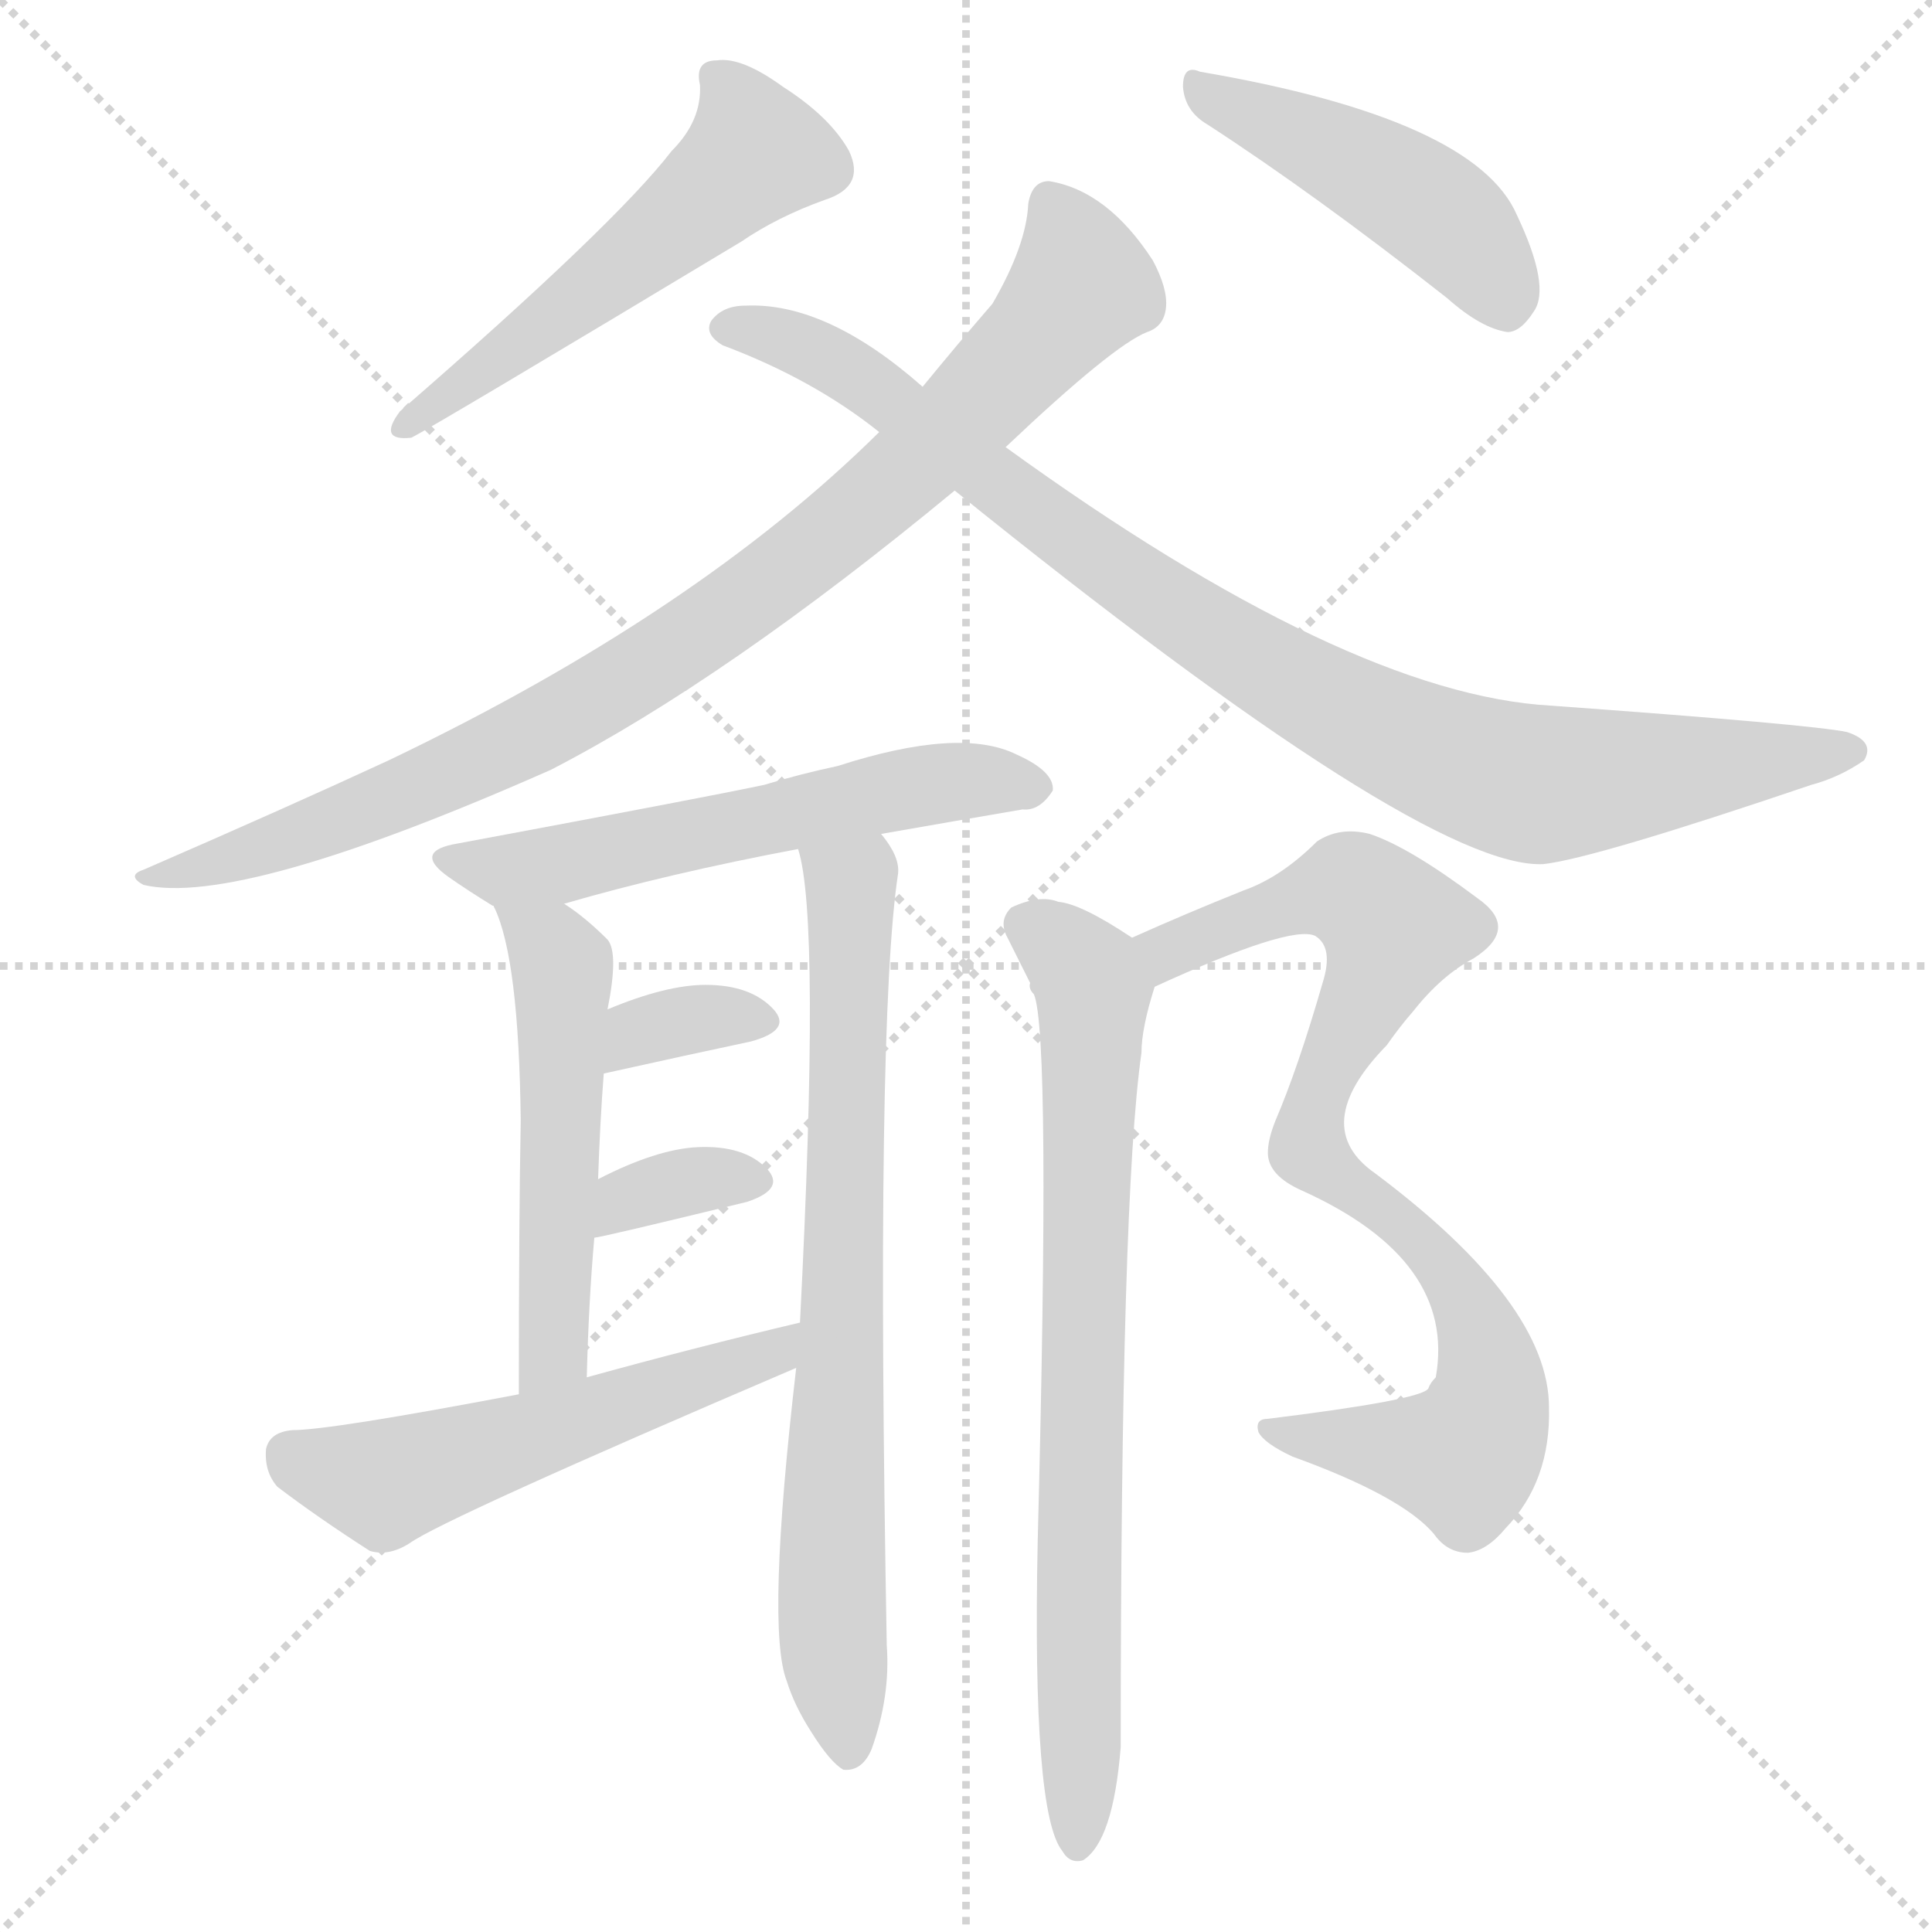
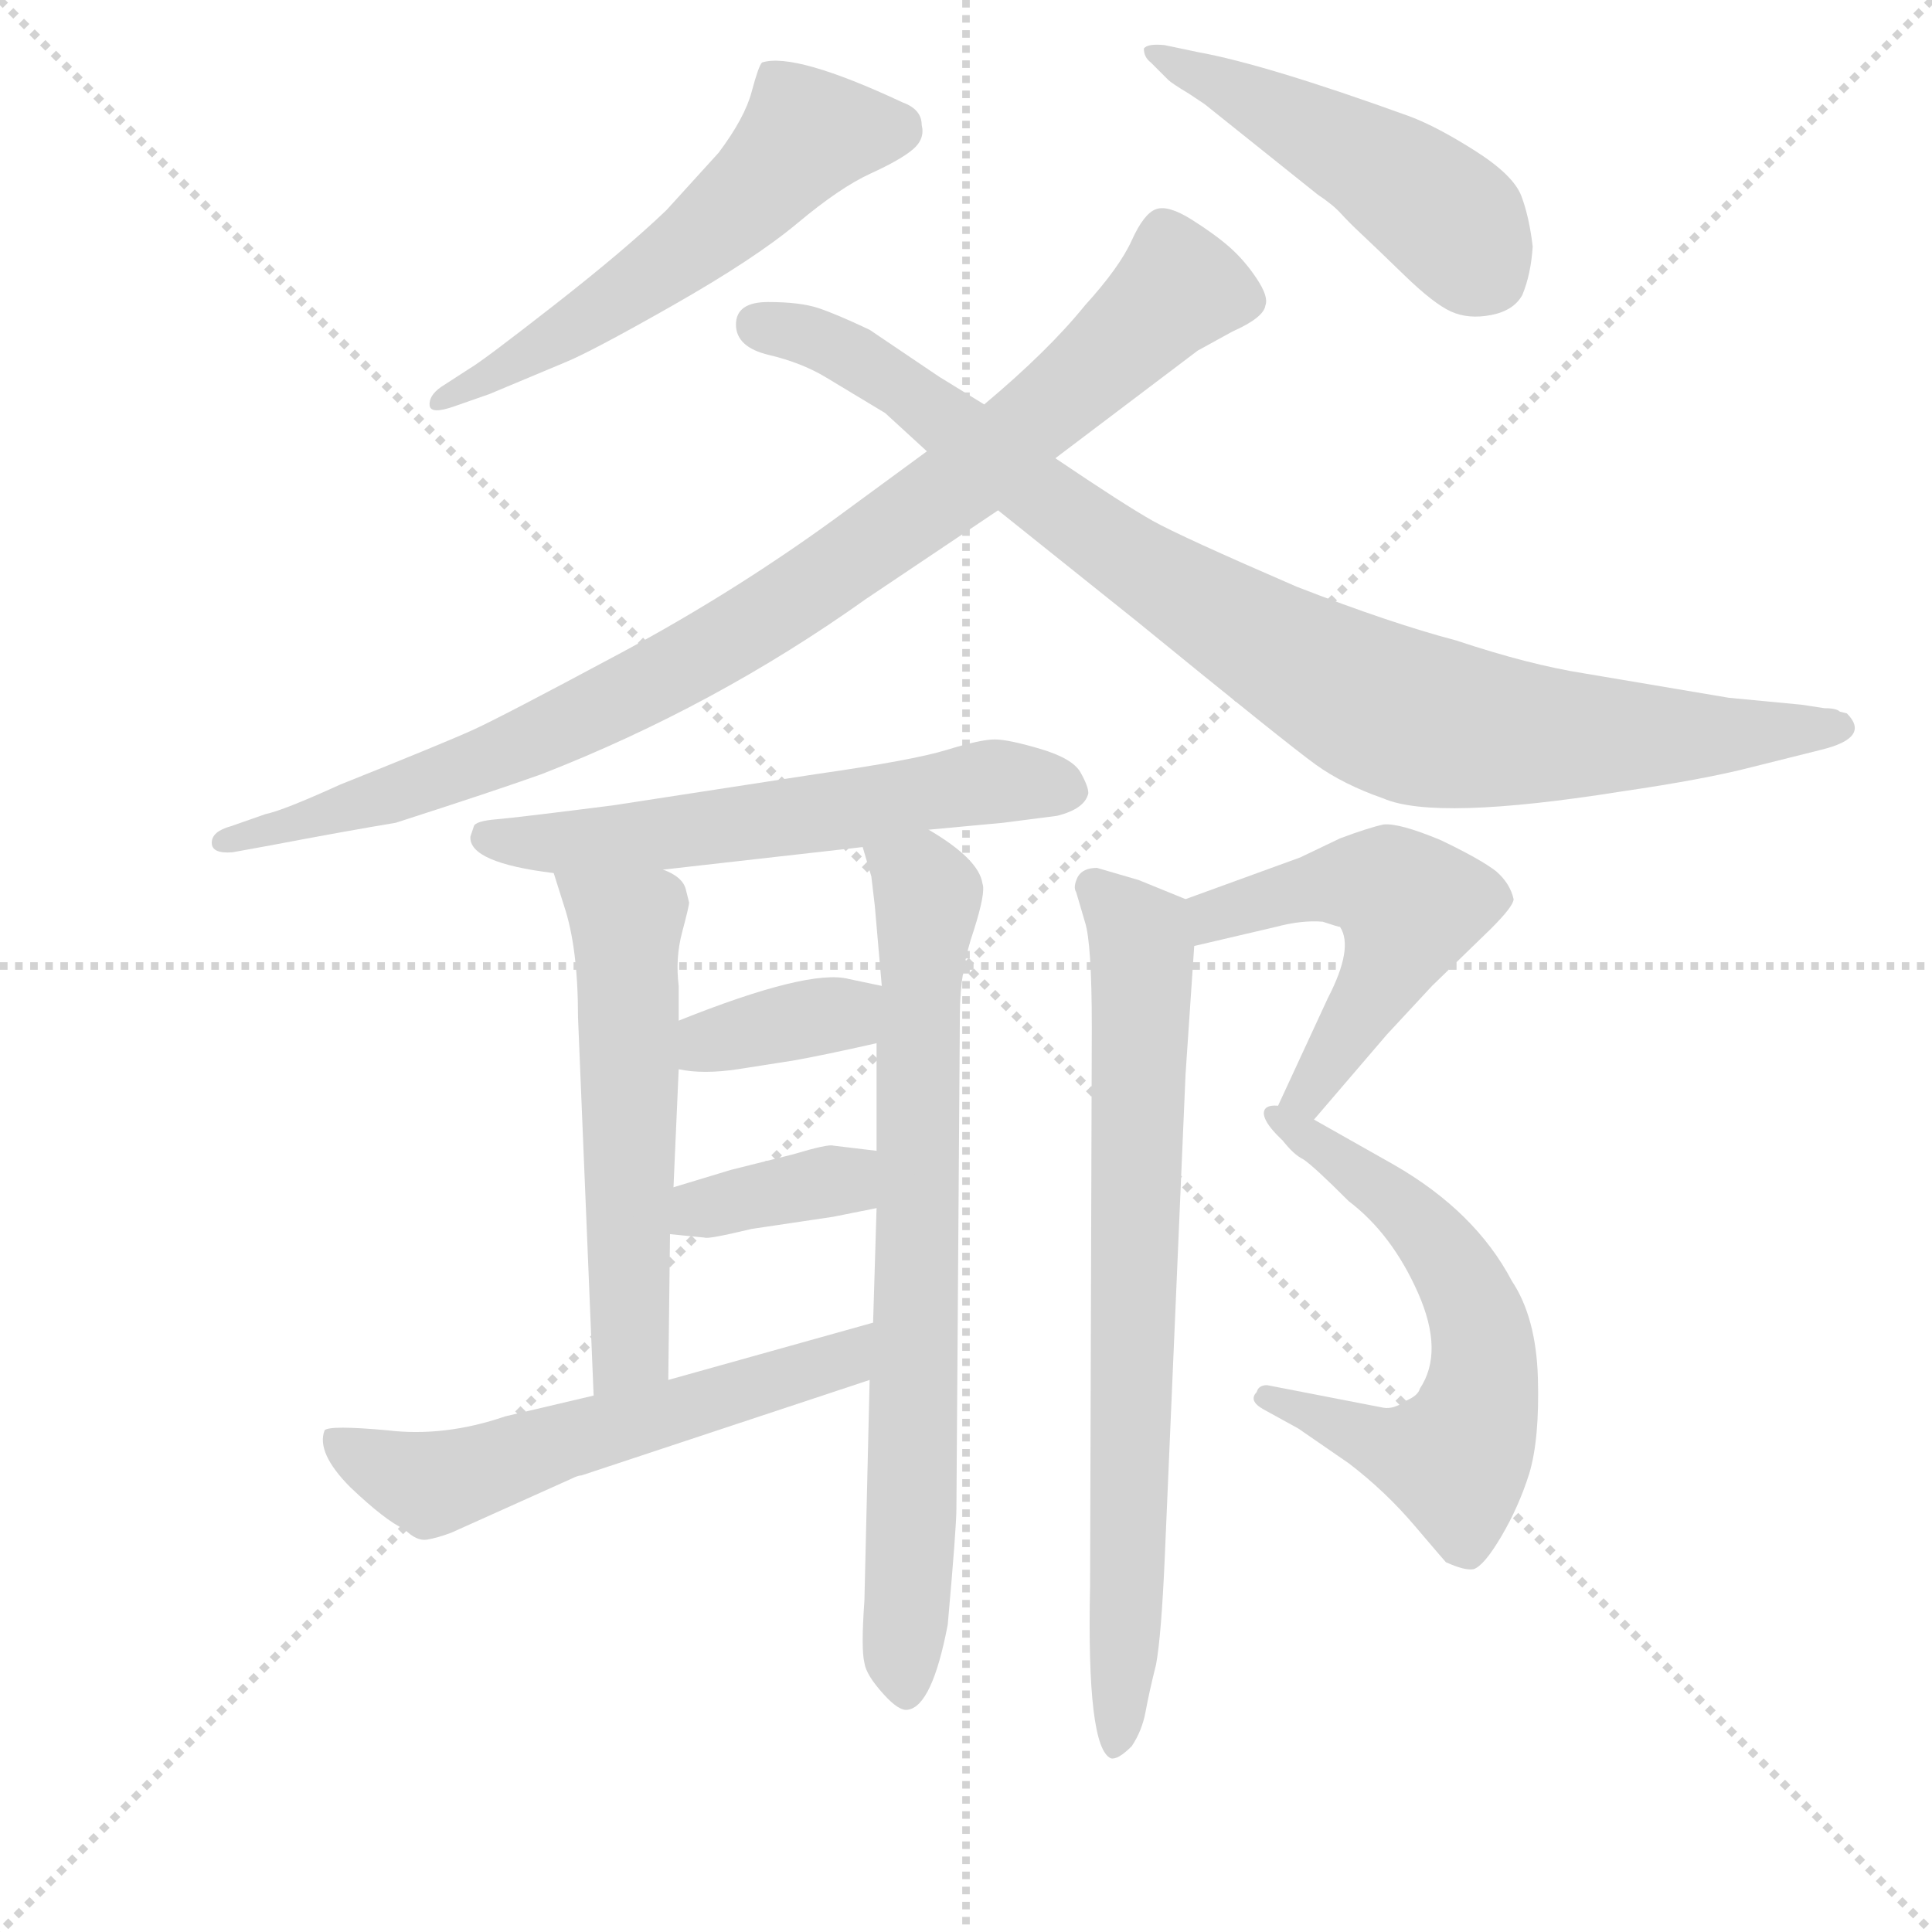
<svg xmlns="http://www.w3.org/2000/svg" version="1.1" viewBox="0 0 1024 1024">
  <g stroke="lightgray" stroke-dasharray="1,1" stroke-width="1" transform="scale(4, 4)">
    <line x1="0" y1="0" x2="256" y2="256" />
    <line x1="256" y1="0" x2="0" y2="256" />
    <line x1="128" y1="0" x2="128" y2="256" />
    <line x1="0" y1="128" x2="256" y2="128" />
  </g>
-   <g transform="scale(1, -1) translate(0, -900)">
+   <g transform="scale(0.92, -0.92) translate(60, -830)">
    <style type="text/css">
      
        @keyframes keyframes0 {
          from {
            stroke: blue;
-             stroke-dashoffset: 530;
+             stroke-dashoffset: 570;
+             stroke-width: 128;
+           }
+           65% {
+             animation-timing-function: step-end;
+             stroke: blue;
+             stroke-dashoffset: 0;
+             stroke-width: 128;
+           }
+           to {
+             stroke: black;
+             stroke-width: 1024;
+           }
+         }
+         #make-me-a-hanzi-animation-0 {
+           animation: keyframes0 0.714s both;
+           animation-delay: 0s;
+           animation-timing-function: linear;
+         }
+       
+         @keyframes keyframes1 {
+           from {
+             stroke: blue;
+             stroke-dashoffset: 489;
+             stroke-width: 128;
+           }
+           61% {
+             animation-timing-function: step-end;
+             stroke: blue;
+             stroke-dashoffset: 0;
+             stroke-width: 128;
+           }
+           to {
+             stroke: black;
+             stroke-width: 1024;
+           }
+         }
+         #make-me-a-hanzi-animation-1 {
+           animation: keyframes1 0.648s both;
+           animation-delay: 0.714s;
+           animation-timing-function: linear;
+         }
+       
+         @keyframes keyframes2 {
+           from {
+             stroke: blue;
+             stroke-dashoffset: 937;
+             stroke-width: 128;
+           }
+           75% {
+             animation-timing-function: step-end;
+             stroke: blue;
+             stroke-dashoffset: 0;
+             stroke-width: 128;
+           }
+           to {
+             stroke: black;
+             stroke-width: 1024;
+           }
+         }
+         #make-me-a-hanzi-animation-2 {
+           animation: keyframes2 1.013s both;
+           animation-delay: 1.362s;
+           animation-timing-function: linear;
+         }
+       
+         @keyframes keyframes3 {
+           from {
+             stroke: blue;
+             stroke-dashoffset: 944;
+             stroke-width: 128;
+           }
+           75% {
+             animation-timing-function: step-end;
+             stroke: blue;
+             stroke-dashoffset: 0;
+             stroke-width: 128;
+           }
+           to {
+             stroke: black;
+             stroke-width: 1024;
+           }
+         }
+         #make-me-a-hanzi-animation-3 {
+           animation: keyframes3 1.018s both;
+           animation-delay: 2.374s;
+           animation-timing-function: linear;
+         }
+       
+         @keyframes keyframes4 {
+           from {
+             stroke: blue;
+             stroke-dashoffset: 593;
+             stroke-width: 128;
+           }
+           66% {
+             animation-timing-function: step-end;
+             stroke: blue;
+             stroke-dashoffset: 0;
+             stroke-width: 128;
+           }
+           to {
+             stroke: black;
+             stroke-width: 1024;
+           }
+         }
+         #make-me-a-hanzi-animation-4 {
+           animation: keyframes4 0.733s both;
+           animation-delay: 3.393s;
+           animation-timing-function: linear;
+         }
+       
+         @keyframes keyframes5 {
+           from {
+             stroke: blue;
+             stroke-dashoffset: 568;
+             stroke-width: 128;
+           }
+           65% {
+             animation-timing-function: step-end;
+             stroke: blue;
+             stroke-dashoffset: 0;
+             stroke-width: 128;
+           }
+           to {
+             stroke: black;
+             stroke-width: 1024;
+           }
+         }
+         #make-me-a-hanzi-animation-5 {
+           animation: keyframes5 0.712s both;
+           animation-delay: 4.125s;
+           animation-timing-function: linear;
+         }
+       
+         @keyframes keyframes6 {
+           from {
+             stroke: blue;
+             stroke-dashoffset: 757;
+             stroke-width: 128;
+           }
+           71% {
+             animation-timing-function: step-end;
+             stroke: blue;
+             stroke-dashoffset: 0;
+             stroke-width: 128;
+           }
+           to {
+             stroke: black;
+             stroke-width: 1024;
+           }
+         }
+         #make-me-a-hanzi-animation-6 {
+           animation: keyframes6 0.866s both;
+           animation-delay: 4.837s;
+           animation-timing-function: linear;
+         }
+       
+         @keyframes keyframes7 {
+           from {
+             stroke: blue;
+             stroke-dashoffset: 370;
+             stroke-width: 128;
+           }
+           55% {
+             animation-timing-function: step-end;
+             stroke: blue;
+             stroke-dashoffset: 0;
+             stroke-width: 128;
+           }
+           to {
+             stroke: black;
+             stroke-width: 1024;
+           }
+         }
+         #make-me-a-hanzi-animation-7 {
+           animation: keyframes7 0.551s both;
+           animation-delay: 5.703s;
+           animation-timing-function: linear;
+         }
+       
+         @keyframes keyframes8 {
+           from {
+             stroke: blue;
+             stroke-dashoffset: 370;
+             stroke-width: 128;
+           }
+           55% {
+             animation-timing-function: step-end;
+             stroke: blue;
+             stroke-dashoffset: 0;
+             stroke-width: 128;
+           }
+           to {
+             stroke: black;
+             stroke-width: 1024;
+           }
+         }
+         #make-me-a-hanzi-animation-8 {
+           animation: keyframes8 0.551s both;
+           animation-delay: 6.255s;
+           animation-timing-function: linear;
+         }
+       
+         @keyframes keyframes9 {
+           from {
+             stroke: blue;
+             stroke-dashoffset: 586;
+             stroke-width: 128;
+           }
+           66% {
+             animation-timing-function: step-end;
+             stroke: blue;
+             stroke-dashoffset: 0;
+             stroke-width: 128;
+           }
+           to {
+             stroke: black;
+             stroke-width: 1024;
+           }
+         }
+         #make-me-a-hanzi-animation-9 {
+           animation: keyframes9 0.727s both;
+           animation-delay: 6.806s;
+           animation-timing-function: linear;
+         }
+       
+         @keyframes keyframes10 {
+           from {
+             stroke: blue;
+             stroke-dashoffset: 534;
            stroke-width: 128;
          }
          63% {
            animation-timing-function: step-end;
            stroke: blue;
            stroke-dashoffset: 0;
            stroke-width: 128;
          }
          to {
            stroke: black;
            stroke-width: 1024;
          }
        }
-         #make-me-a-hanzi-animation-0 {
-           animation: keyframes0 0.681s both;
-           animation-delay: 0s;
-           animation-timing-function: linear;
-         }
-       
-         @keyframes keyframes1 {
-           from {
-             stroke: blue;
-             stroke-dashoffset: 457;
-             stroke-width: 128;
-           }
-           60% {
-             animation-timing-function: step-end;
-             stroke: blue;
-             stroke-dashoffset: 0;
-             stroke-width: 128;
-           }
-           to {
-             stroke: black;
-             stroke-width: 1024;
-           }
-         }
-         #make-me-a-hanzi-animation-1 {
-           animation: keyframes1 0.622s both;
-           animation-delay: 0.681s;
-           animation-timing-function: linear;
-         }
-       
-         @keyframes keyframes2 {
-           from {
-             stroke: blue;
-             stroke-dashoffset: 896;
-             stroke-width: 128;
-           }
-           74% {
-             animation-timing-function: step-end;
-             stroke: blue;
-             stroke-dashoffset: 0;
-             stroke-width: 128;
-           }
-           to {
-             stroke: black;
-             stroke-width: 1024;
-           }
-         }
-         #make-me-a-hanzi-animation-2 {
-           animation: keyframes2 0.979s both;
-           animation-delay: 1.303s;
-           animation-timing-function: linear;
-         }
-       
-         @keyframes keyframes3 {
-           from {
-             stroke: blue;
-             stroke-dashoffset: 919;
-             stroke-width: 128;
-           }
-           75% {
-             animation-timing-function: step-end;
-             stroke: blue;
-             stroke-dashoffset: 0;
-             stroke-width: 128;
-           }
-           to {
-             stroke: black;
-             stroke-width: 1024;
-           }
-         }
-         #make-me-a-hanzi-animation-3 {
-           animation: keyframes3 0.998s both;
-           animation-delay: 2.282s;
-           animation-timing-function: linear;
-         }
-       
-         @keyframes keyframes4 {
-           from {
-             stroke: blue;
-             stroke-dashoffset: 571;
-             stroke-width: 128;
-           }
-           65% {
-             animation-timing-function: step-end;
-             stroke: blue;
-             stroke-dashoffset: 0;
-             stroke-width: 128;
-           }
-           to {
-             stroke: black;
-             stroke-width: 1024;
-           }
-         }
-         #make-me-a-hanzi-animation-4 {
-           animation: keyframes4 0.715s both;
-           animation-delay: 3.28s;
-           animation-timing-function: linear;
-         }
-       
-         @keyframes keyframes5 {
-           from {
-             stroke: blue;
-             stroke-dashoffset: 522;
-             stroke-width: 128;
-           }
-           63% {
-             animation-timing-function: step-end;
-             stroke: blue;
-             stroke-dashoffset: 0;
-             stroke-width: 128;
-           }
-           to {
-             stroke: black;
-             stroke-width: 1024;
-           }
-         }
-         #make-me-a-hanzi-animation-5 {
-           animation: keyframes5 0.675s both;
-           animation-delay: 3.995s;
-           animation-timing-function: linear;
-         }
-       
-         @keyframes keyframes6 {
-           from {
-             stroke: blue;
-             stroke-dashoffset: 741;
+         #make-me-a-hanzi-animation-10 {
+           animation: keyframes10 0.685s both;
+           animation-delay: 7.533s;
+           animation-timing-function: linear;
+         }
+       
+         @keyframes keyframes11 {
+           from {
+             stroke: blue;
+             stroke-dashoffset: 607;
+             stroke-width: 128;
+           }
+           66% {
+             animation-timing-function: step-end;
+             stroke: blue;
+             stroke-dashoffset: 0;
+             stroke-width: 128;
+           }
+           to {
+             stroke: black;
+             stroke-width: 1024;
+           }
+         }
+         #make-me-a-hanzi-animation-11 {
+           animation: keyframes11 0.744s both;
+           animation-delay: 8.217s;
+           animation-timing-function: linear;
+         }
+       
+         @keyframes keyframes12 {
+           from {
+             stroke: blue;
+             stroke-dashoffset: 760;
            stroke-width: 128;
          }
          71% {
            animation-timing-function: step-end;
            stroke: blue;
            stroke-dashoffset: 0;
            stroke-width: 128;
          }
          to {
            stroke: black;
            stroke-width: 1024;
          }
        }
-         #make-me-a-hanzi-animation-6 {
-           animation: keyframes6 0.853s both;
-           animation-delay: 4.67s;
-           animation-timing-function: linear;
-         }
-       
-         @keyframes keyframes7 {
-           from {
-             stroke: blue;
-             stroke-dashoffset: 341;
-             stroke-width: 128;
-           }
-           53% {
-             animation-timing-function: step-end;
-             stroke: blue;
-             stroke-dashoffset: 0;
-             stroke-width: 128;
-           }
-           to {
-             stroke: black;
-             stroke-width: 1024;
-           }
-         }
-         #make-me-a-hanzi-animation-7 {
-           animation: keyframes7 0.528s both;
-           animation-delay: 5.523s;
-           animation-timing-function: linear;
-         }
-       
-         @keyframes keyframes8 {
-           from {
-             stroke: blue;
-             stroke-dashoffset: 341;
-             stroke-width: 128;
-           }
-           53% {
-             animation-timing-function: step-end;
-             stroke: blue;
-             stroke-dashoffset: 0;
-             stroke-width: 128;
-           }
-           to {
-             stroke: black;
-             stroke-width: 1024;
-           }
-         }
-         #make-me-a-hanzi-animation-8 {
-           animation: keyframes8 0.528s both;
-           animation-delay: 6.05s;
-           animation-timing-function: linear;
-         }
-       
-         @keyframes keyframes9 {
-           from {
-             stroke: blue;
-             stroke-dashoffset: 539;
-             stroke-width: 128;
-           }
-           64% {
-             animation-timing-function: step-end;
-             stroke: blue;
-             stroke-dashoffset: 0;
-             stroke-width: 128;
-           }
-           to {
-             stroke: black;
-             stroke-width: 1024;
-           }
-         }
-         #make-me-a-hanzi-animation-9 {
-           animation: keyframes9 0.689s both;
-           animation-delay: 6.578s;
-           animation-timing-function: linear;
-         }
-       
-         @keyframes keyframes10 {
-           from {
-             stroke: blue;
-             stroke-dashoffset: 833;
-             stroke-width: 128;
-           }
-           73% {
-             animation-timing-function: step-end;
-             stroke: blue;
-             stroke-dashoffset: 0;
-             stroke-width: 128;
-           }
-           to {
-             stroke: black;
-             stroke-width: 1024;
-           }
-         }
-         #make-me-a-hanzi-animation-10 {
-           animation: keyframes10 0.928s both;
-           animation-delay: 7.266s;
-           animation-timing-function: linear;
-         }
-       
-         @keyframes keyframes11 {
-           from {
-             stroke: blue;
-             stroke-dashoffset: 759;
-             stroke-width: 128;
-           }
-           71% {
-             animation-timing-function: step-end;
-             stroke: blue;
-             stroke-dashoffset: 0;
-             stroke-width: 128;
-           }
-           to {
-             stroke: black;
-             stroke-width: 1024;
-           }
-         }
-         #make-me-a-hanzi-animation-11 {
-           animation: keyframes11 0.868s both;
-           animation-delay: 8.194s;
+         #make-me-a-hanzi-animation-12 {
+           animation: keyframes12 0.868s both;
+           animation-delay: 8.961s;
          animation-timing-function: linear;
        }
      
    </style>
-     <path d="M 356 820 Q 326 781 212 682 Q 200 666 218 668 Q 230 674 393 772 Q 412 785 437 794 Q 459 801 450 820 Q 440 838 415 854 Q 393 870 380 868 Q 368 868 371 855 Q 372 836 356 820 Z" fill="lightgray" />
-     <path d="M 640 834 Q 697 797 767 742 Q 785 726 799 724 Q 806 724 813 735 Q 822 748 804 786 Q 782 837 636 862 Q 627 866 627 854 Q 628 841 640 834 Z" fill="lightgray" />
-     <path d="M 533 663 Q 590 717 608 724 Q 617 727 618 737 Q 619 747 611 762 Q 587 799 556 804 Q 547 804 545 792 Q 544 770 526 739 Q 507 717 489 695 L 466 671 Q 369 575 206 497 Q 152 472 76 439 Q 67 436 76 431 Q 127 419 292 492 Q 385 540 506 640 L 533 663 Z" fill="lightgray" />
-     <path d="M 506 640 Q 755 439 818 442 Q 845 445 960 484 Q 975 488 988 497 Q 994 507 979 512 Q 960 516 822 526 Q 714 532 533 663 L 489 695 Q 438 740 395 738 Q 383 738 377 730 Q 373 723 383 717 Q 431 699 466 671 L 506 640 Z" fill="lightgray" />
-     <path d="M 467 458 Q 507 465 542 471 Q 551 470 558 481 Q 559 491 539 500 Q 509 515 444 494 Q 425 490 405 484 Q 377 478 243 453 Q 218 449 238 435 Q 248 428 261 420 Q 262 420 262 419 C 271 413 271 413 299 421 Q 354 437 423 450 L 467 458 Z" fill="lightgray" />
-     <path d="M 262 419 Q 275 392 276 306 Q 275 255 275 161 C 275 131 310 140 311 170 Q 312 210 315 244 L 317 275 Q 318 305 320 331 L 322 365 Q 328 395 322 402 Q 310 414 299 421 C 274 438 251 447 262 419 Z" fill="lightgray" />
-     <path d="M 422 175 Q 406 37 417 9 Q 421 -4 430 -18 Q 440 -34 447 -38 Q 457 -39 462 -27 Q 472 1 470 28 Q 464 358 476 437 Q 477 446 467 458 C 451 484 417 479 423 450 Q 435 413 424 199 L 422 175 Z" fill="lightgray" />
-     <path d="M 320 331 Q 365 341 398 348 Q 420 354 410 365 Q 398 378 374 378 Q 353 378 322 365 C 294 354 291 324 320 331 Z" fill="lightgray" />
-     <path d="M 315 244 Q 318 244 396 263 Q 417 270 406 281 Q 394 293 370 292 Q 348 291 317 275 C 290 261 285 239 315 244 Z" fill="lightgray" />
-     <path d="M 275 161 Q 175 142 155 142 Q 143 141 141 132 Q 140 120 147 112 Q 168 96 196 78 Q 206 75 217 82 Q 235 95 422 175 C 450 187 453 206 424 199 Q 369 186 311 170 L 275 161 Z" fill="lightgray" />
-     <path d="M 612 377 Q 684 410 697 404 Q 707 398 701 379 Q 688 334 676 306 Q 672 296 672 289 Q 672 277 690 269 Q 772 232 761 170 Q 758 167 757 164 Q 753 158 672 148 Q 665 148 667 141 Q 670 135 685 128 Q 743 107 760 87 Q 767 77 778 77 Q 788 78 798 90 Q 822 115 821 154 Q 821 209 729 278 Q 693 303 735 346 Q 742 356 749 364 Q 764 383 781 392 Q 806 408 783 424 Q 747 451 726 458 Q 710 462 698 454 Q 679 435 659 428 Q 629 416 600 403 C 573 391 585 365 612 377 Z" fill="lightgray" />
-     <path d="M 548 373 Q 557 352 550 83 Q 547 -61 563 -81 Q 567 -88 574 -86 Q 590 -76 594 -26 Q 594 265 605 342 Q 605 355 612 377 C 616 393 616 393 600 403 Q 573 421 561 422 Q 551 426 536 419 Q 529 412 534 403 Q 543 385 546 379 Q 545 376 548 373 Z" fill="lightgray" />
+     <path d="M 222 603 L 265 621 Q 280 627 327.5 654 Q 375 681 399.5 701.5 Q 424 722 441.5 730 Q 459 738 466 744 Q 473 750 471 758 Q 471 767 460 771 Q 398 800 379 794 Q 377 792 373 777 Q 369 762 354 742 L 324 709 Q 300 686 259 654 Q 218 622 211 618 L 194 607 Q 187 602 187.5 596.5 Q 188 591 202 596 L 222 603 Z" fill="lightgray" />
+     <path d="M 823 688 Q 821 705 816.5 717 Q 812 729 790 743 Q 768 757 752 763 Q 669 793 630 800 L 611 804 Q 601 805 599 802 Q 599 797 603 794 L 613 784 Q 615 782 625 776 L 634 770 L 699 718 Q 708 712 712.5 707 Q 717 702 724.5 695 Q 732 688 749 671.5 Q 766 655 776 650.5 Q 786 646 799 648.5 Q 812 651 817 660 Q 822 672 823 688 Z" fill="lightgray" />
+     <path d="M 548 566 L 630 628 L 650 639 Q 668 647 669 654 Q 671 659 664 669.5 Q 657 680 648.5 687.5 Q 640 695 626.5 703.5 Q 613 712 606 709.5 Q 599 707 592 691.5 Q 585 676 565 654 Q 544 628 507 597 L 474 570 L 429 537 Q 367 491 298 454 Q 229 417 212.5 409.5 Q 196 402 136 378 Q 103 363 93 361 L 73 354 Q 62 351 62 344.5 Q 62 338 74 339 L 96 343 Q 138 351 168 356 Q 224 374 252 384 Q 352 423 439 485 L 515 536 L 548 566 Z" fill="lightgray" />
+     <path d="M 978 424 L 936 428 L 853 442 Q 821 447 779 461 Q 741 471 687 492 Q 620 521 604 530 Q 588 539 548 566 L 507 597 L 481 613 L 441 640 Q 422 649 411.5 652.5 Q 401 656 382.5 656 Q 364 656 364 643 Q 364 630 383 625.5 Q 402 621 416 612.5 Q 430 604 450 592 L 474 570 L 515 536 L 595 472 Q 682 401 698 389.5 Q 714 378 737 370 Q 767 357 874 374 Q 922 381 949 388 L 989 398 Q 1018 405 1004 419 L 1000 420 Q 998 422 991 422 L 978 424 Z" fill="lightgray" />
+     <path d="M 475 352 L 518 356 L 549 360 Q 565 364 567 373 Q 567 377 562.5 385 Q 558 393 539.5 398.5 Q 521 404 513 404 Q 505 404 485.5 398 Q 466 392 410 384 L 293 366 Q 238 359 226 358 Q 214 357 213 354 L 211 348 Q 210 333 259 327 L 322 329 L 437 342 L 475 352 Z" fill="lightgray" />
+     <path d="M 259 327 L 265 308 Q 273 284 273 244 L 282 26 C 283 -4 325 5 325 35 L 326 119 L 328 146 L 331 214 L 331 242 L 331 262 Q 329 278 333 293 Q 337 308 337 310 L 335 318 Q 333 325 322 329 C 296 344 250 356 259 327 Z" fill="lightgray" />
+     <path d="M 441 35 L 438 -92 Q 436 -120 438 -128 Q 439 -135 449 -146 Q 458 -156 463 -155 Q 477 -153 486 -106 Q 491 -50 491 -39 L 493 246 Q 493 271 501 294 Q 508 316 506 321 Q 504 335 475 352 C 450 368 429 371 437 342 L 442 325 L 444 308 L 448 262 L 445 229 L 445 167 L 445 134 L 443 68 L 441 35 Z" fill="lightgray" />
+     <path d="M 448 262 L 429 266 Q 406 272 331 242 C 303 231 301 219 331 214 Q 345 211 365 214 L 397 219 Q 414 222 445 229 C 474 236 477 256 448 262 Z" fill="lightgray" />
+     <path d="M 326 119 L 346 117 Q 348 116 373 122 L 420 129 L 445 134 C 474 140 475 163 445 167 L 420 170 Q 417 171 397 165 L 361 156 L 328 146 C 299 137 296 122 326 119 Z" fill="lightgray" />
+     <path d="M 282 26 L 231 14 Q 196 2 163 6 Q 130 9 127 6 Q 122 -7 142 -27 Q 162 -46 173 -51 Q 180 -58 186 -57 Q 192 -56 200 -53 L 269 -22 Q 273 -20 275 -20 L 441 35 C 469 44 472 76 443 68 L 325 35 L 282 26 Z" fill="lightgray" />
+     <path d="M 697 185 L 739 234 L 765 262 L 799 295 Q 812 308 812 312 Q 810 321 802 328 Q 793 335 770 346 Q 746 356 737 355 Q 728 353 712 347 L 689 336 L 623 312 C 595 302 599 278 628 285 L 675 296 Q 690 300 702 299 Q 711 296 712 296 Q 720 284 705 255 L 674 188 Q 672 184 672 182 Q 672 180 679 173 C 683 168 683 168 697 185 Z" fill="lightgray" />
+     <path d="M 679 173 Q 685 165 691 162 Q 697 158 717 138 Q 742 119 757 85 Q 772 51 758 30 Q 757 26 750 23 Q 743 18 737 19 L 670 32 Q 665 32 664 28 Q 659 23 668 18 L 688 7 L 717 -13 Q 738 -29 755 -49 Q 772 -69 773 -70 Q 784 -75 789 -74 Q 795 -72 805 -55 Q 815 -38 821 -19 Q 827 1 826 36 Q 825 71 811 92 Q 790 132 743 159 L 697 185 C 671 200 657 193 679 173 Z" fill="lightgray" />
+     <path d="M 623 312 L 596 323 L 572 330 Q 564 330 561 325 Q 558 319 560 316 L 565 299 Q 569 287 569 238 L 568 -84 Q 566 -177 580 -183 Q 584 -184 592 -176 Q 598 -167 600 -156 Q 602 -145 606 -129 Q 609 -113 611 -68 L 623 211 L 628 285 C 630 309 630 309 623 312 Z" fill="lightgray" />
    <clipPath id="make-me-a-hanzi-clip-0">
-       <path d="M 356 820 Q 326 781 212 682 Q 200 666 218 668 Q 230 674 393 772 Q 412 785 437 794 Q 459 801 450 820 Q 440 838 415 854 Q 393 870 380 868 Q 368 868 371 855 Q 372 836 356 820 Z" />
-     </clipPath>
-     <path clip-path="url(#make-me-a-hanzi-clip-0)" d="M 384 856 L 400 819 L 346 770 L 216 675" fill="none" id="make-me-a-hanzi-animation-0" stroke-dasharray="402 804" stroke-linecap="round" />
+       <path d="M 222 603 L 265 621 Q 280 627 327.5 654 Q 375 681 399.5 701.5 Q 424 722 441.5 730 Q 459 738 466 744 Q 473 750 471 758 Q 471 767 460 771 Q 398 800 379 794 Q 377 792 373 777 Q 369 762 354 742 L 324 709 Q 300 686 259 654 Q 218 622 211 618 L 194 607 Q 187 602 187.5 596.5 Q 188 591 202 596 L 222 603 Z" />
+     </clipPath>
+     <path clip-path="url(#make-me-a-hanzi-clip-0)" d="M 457 757 L 405 753 L 324 677 L 195 599" fill="none" id="make-me-a-hanzi-animation-0" stroke-dasharray="442 884" stroke-linecap="round" />
    <clipPath id="make-me-a-hanzi-clip-1">
-       <path d="M 640 834 Q 697 797 767 742 Q 785 726 799 724 Q 806 724 813 735 Q 822 748 804 786 Q 782 837 636 862 Q 627 866 627 854 Q 628 841 640 834 Z" />
-     </clipPath>
-     <path clip-path="url(#make-me-a-hanzi-clip-1)" d="M 638 851 L 704 822 L 761 788 L 782 767 L 798 738" fill="none" id="make-me-a-hanzi-animation-1" stroke-dasharray="329 658" stroke-linecap="round" />
+       <path d="M 823 688 Q 821 705 816.5 717 Q 812 729 790 743 Q 768 757 752 763 Q 669 793 630 800 L 611 804 Q 601 805 599 802 Q 599 797 603 794 L 613 784 Q 615 782 625 776 L 634 770 L 699 718 Q 708 712 712.5 707 Q 717 702 724.5 695 Q 732 688 749 671.5 Q 766 655 776 650.5 Q 786 646 799 648.5 Q 812 651 817 660 Q 822 672 823 688 Z" />
+     </clipPath>
+     <path clip-path="url(#make-me-a-hanzi-clip-1)" d="M 605 800 L 733 735 L 779 700 L 796 673" fill="none" id="make-me-a-hanzi-animation-1" stroke-dasharray="361 722" stroke-linecap="round" />
    <clipPath id="make-me-a-hanzi-clip-2">
-       <path d="M 533 663 Q 590 717 608 724 Q 617 727 618 737 Q 619 747 611 762 Q 587 799 556 804 Q 547 804 545 792 Q 544 770 526 739 Q 507 717 489 695 L 466 671 Q 369 575 206 497 Q 152 472 76 439 Q 67 436 76 431 Q 127 419 292 492 Q 385 540 506 640 L 533 663 Z" />
-     </clipPath>
-     <path clip-path="url(#make-me-a-hanzi-clip-2)" d="M 557 792 L 572 758 L 571 746 L 503 671 L 418 598 L 368 562 L 253 496 L 166 460 L 80 435" fill="none" id="make-me-a-hanzi-animation-2" stroke-dasharray="768 1536" stroke-linecap="round" />
+       <path d="M 548 566 L 630 628 L 650 639 Q 668 647 669 654 Q 671 659 664 669.5 Q 657 680 648.5 687.5 Q 640 695 626.5 703.5 Q 613 712 606 709.5 Q 599 707 592 691.5 Q 585 676 565 654 Q 544 628 507 597 L 474 570 L 429 537 Q 367 491 298 454 Q 229 417 212.5 409.5 Q 196 402 136 378 Q 103 363 93 361 L 73 354 Q 62 351 62 344.5 Q 62 338 74 339 L 96 343 Q 138 351 168 356 Q 224 374 252 384 Q 352 423 439 485 L 515 536 L 548 566 Z" />
+     </clipPath>
+     <path clip-path="url(#make-me-a-hanzi-clip-2)" d="M 658 657 L 618 662 L 494 553 L 395 483 L 330 445 L 189 380 L 70 346" fill="none" id="make-me-a-hanzi-animation-2" stroke-dasharray="809 1618" stroke-linecap="round" />
    <clipPath id="make-me-a-hanzi-clip-3">
-       <path d="M 506 640 Q 755 439 818 442 Q 845 445 960 484 Q 975 488 988 497 Q 994 507 979 512 Q 960 516 822 526 Q 714 532 533 663 L 489 695 Q 438 740 395 738 Q 383 738 377 730 Q 373 723 383 717 Q 431 699 466 671 L 506 640 Z" />
-     </clipPath>
-     <path clip-path="url(#make-me-a-hanzi-clip-3)" d="M 386 726 L 422 719 L 445 707 L 640 564 L 777 494 L 820 484 L 980 502" fill="none" id="make-me-a-hanzi-animation-3" stroke-dasharray="791 1582" stroke-linecap="round" />
+       <path d="M 978 424 L 936 428 L 853 442 Q 821 447 779 461 Q 741 471 687 492 Q 620 521 604 530 Q 588 539 548 566 L 507 597 L 481 613 L 441 640 Q 422 649 411.5 652.5 Q 401 656 382.5 656 Q 364 656 364 643 Q 364 630 383 625.5 Q 402 621 416 612.5 Q 430 604 450 592 L 474 570 L 515 536 L 595 472 Q 682 401 698 389.5 Q 714 378 737 370 Q 767 357 874 374 Q 922 381 949 388 L 989 398 Q 1018 405 1004 419 L 1000 420 Q 998 422 991 422 L 978 424 Z" />
+     </clipPath>
+     <path clip-path="url(#make-me-a-hanzi-clip-3)" d="M 378 642 L 410 635 L 446 616 L 622 487 L 738 422 L 785 410 L 858 405 L 1000 411" fill="none" id="make-me-a-hanzi-animation-3" stroke-dasharray="816 1632" stroke-linecap="round" />
    <clipPath id="make-me-a-hanzi-clip-4">
-       <path d="M 467 458 Q 507 465 542 471 Q 551 470 558 481 Q 559 491 539 500 Q 509 515 444 494 Q 425 490 405 484 Q 377 478 243 453 Q 218 449 238 435 Q 248 428 261 420 Q 262 420 262 419 C 271 413 271 413 299 421 Q 354 437 423 450 L 467 458 Z" />
-     </clipPath>
-     <path clip-path="url(#make-me-a-hanzi-clip-4)" d="M 239 445 L 268 438 L 494 485 L 548 483" fill="none" id="make-me-a-hanzi-animation-4" stroke-dasharray="443 886" stroke-linecap="round" />
+       <path d="M 475 352 L 518 356 L 549 360 Q 565 364 567 373 Q 567 377 562.5 385 Q 558 393 539.5 398.5 Q 521 404 513 404 Q 505 404 485.5 398 Q 466 392 410 384 L 293 366 Q 238 359 226 358 Q 214 357 213 354 L 211 348 Q 210 333 259 327 L 322 329 L 437 342 L 475 352 Z" />
+     </clipPath>
+     <path clip-path="url(#make-me-a-hanzi-clip-4)" d="M 221 348 L 251 343 L 314 348 L 515 380 L 555 375" fill="none" id="make-me-a-hanzi-animation-4" stroke-dasharray="465 930" stroke-linecap="round" />
    <clipPath id="make-me-a-hanzi-clip-5">
-       <path d="M 262 419 Q 275 392 276 306 Q 275 255 275 161 C 275 131 310 140 311 170 Q 312 210 315 244 L 317 275 Q 318 305 320 331 L 322 365 Q 328 395 322 402 Q 310 414 299 421 C 274 438 251 447 262 419 Z" />
-     </clipPath>
-     <path clip-path="url(#make-me-a-hanzi-clip-5)" d="M 268 417 L 292 398 L 299 378 L 294 194 L 290 179 L 279 170" fill="none" id="make-me-a-hanzi-animation-5" stroke-dasharray="394 788" stroke-linecap="round" />
+       <path d="M 259 327 L 265 308 Q 273 284 273 244 L 282 26 C 283 -4 325 5 325 35 L 326 119 L 328 146 L 331 214 L 331 242 L 331 262 Q 329 278 333 293 Q 337 308 337 310 L 335 318 Q 333 325 322 329 C 296 344 250 356 259 327 Z" />
+     </clipPath>
+     <path clip-path="url(#make-me-a-hanzi-clip-5)" d="M 267 324 L 301 297 L 303 53 L 288 34" fill="none" id="make-me-a-hanzi-animation-5" stroke-dasharray="440 880" stroke-linecap="round" />
    <clipPath id="make-me-a-hanzi-clip-6">
-       <path d="M 422 175 Q 406 37 417 9 Q 421 -4 430 -18 Q 440 -34 447 -38 Q 457 -39 462 -27 Q 472 1 470 28 Q 464 358 476 437 Q 477 446 467 458 C 451 484 417 479 423 450 Q 435 413 424 199 L 422 175 Z" />
-     </clipPath>
-     <path clip-path="url(#make-me-a-hanzi-clip-6)" d="M 431 449 L 451 427 L 441 97 L 449 -28" fill="none" id="make-me-a-hanzi-animation-6" stroke-dasharray="613 1226" stroke-linecap="round" />
+       <path d="M 441 35 L 438 -92 Q 436 -120 438 -128 Q 439 -135 449 -146 Q 458 -156 463 -155 Q 477 -153 486 -106 Q 491 -50 491 -39 L 493 246 Q 493 271 501 294 Q 508 316 506 321 Q 504 335 475 352 C 450 368 429 371 437 342 L 442 325 L 444 308 L 448 262 L 445 229 L 445 167 L 445 134 L 443 68 L 441 35 Z" />
+     </clipPath>
+     <path clip-path="url(#make-me-a-hanzi-clip-6)" d="M 444 340 L 471 322 L 475 311 L 469 243 L 462 -146" fill="none" id="make-me-a-hanzi-animation-6" stroke-dasharray="629 1258" stroke-linecap="round" />
    <clipPath id="make-me-a-hanzi-clip-7">
-       <path d="M 320 331 Q 365 341 398 348 Q 420 354 410 365 Q 398 378 374 378 Q 353 378 322 365 C 294 354 291 324 320 331 Z" />
-     </clipPath>
-     <path clip-path="url(#make-me-a-hanzi-clip-7)" d="M 328 336 L 339 353 L 349 356 L 380 362 L 402 358" fill="none" id="make-me-a-hanzi-animation-7" stroke-dasharray="213 426" stroke-linecap="round" />
+       <path d="M 448 262 L 429 266 Q 406 272 331 242 C 303 231 301 219 331 214 Q 345 211 365 214 L 397 219 Q 414 222 445 229 C 474 236 477 256 448 262 Z" />
+     </clipPath>
+     <path clip-path="url(#make-me-a-hanzi-clip-7)" d="M 337 221 L 349 231 L 429 247 L 442 257" fill="none" id="make-me-a-hanzi-animation-7" stroke-dasharray="242 484" stroke-linecap="round" />
    <clipPath id="make-me-a-hanzi-clip-8">
-       <path d="M 315 244 Q 318 244 396 263 Q 417 270 406 281 Q 394 293 370 292 Q 348 291 317 275 C 290 261 285 239 315 244 Z" />
-     </clipPath>
-     <path clip-path="url(#make-me-a-hanzi-clip-8)" d="M 320 252 L 332 265 L 345 269 L 399 273" fill="none" id="make-me-a-hanzi-animation-8" stroke-dasharray="213 426" stroke-linecap="round" />
+       <path d="M 326 119 L 346 117 Q 348 116 373 122 L 420 129 L 445 134 C 474 140 475 163 445 167 L 420 170 Q 417 171 397 165 L 361 156 L 328 146 C 299 137 296 122 326 119 Z" />
+     </clipPath>
+     <path clip-path="url(#make-me-a-hanzi-clip-8)" d="M 332 125 L 371 141 L 424 150 L 438 162" fill="none" id="make-me-a-hanzi-animation-8" stroke-dasharray="242 484" stroke-linecap="round" />
    <clipPath id="make-me-a-hanzi-clip-9">
-       <path d="M 275 161 Q 175 142 155 142 Q 143 141 141 132 Q 140 120 147 112 Q 168 96 196 78 Q 206 75 217 82 Q 235 95 422 175 C 450 187 453 206 424 199 Q 369 186 311 170 L 275 161 Z" />
-     </clipPath>
-     <path clip-path="url(#make-me-a-hanzi-clip-9)" d="M 154 129 L 203 114 L 406 179 L 418 193" fill="none" id="make-me-a-hanzi-animation-9" stroke-dasharray="411 822" stroke-linecap="round" />
+       <path d="M 282 26 L 231 14 Q 196 2 163 6 Q 130 9 127 6 Q 122 -7 142 -27 Q 162 -46 173 -51 Q 180 -58 186 -57 Q 192 -56 200 -53 L 269 -22 Q 273 -20 275 -20 L 441 35 C 469 44 472 76 443 68 L 325 35 L 282 26 Z" />
+     </clipPath>
+     <path clip-path="url(#make-me-a-hanzi-clip-9)" d="M 131 1 L 162 -17 L 195 -24 L 425 47 L 436 63" fill="none" id="make-me-a-hanzi-animation-9" stroke-dasharray="458 916" stroke-linecap="round" />
    <clipPath id="make-me-a-hanzi-clip-10">
-       <path d="M 612 377 Q 684 410 697 404 Q 707 398 701 379 Q 688 334 676 306 Q 672 296 672 289 Q 672 277 690 269 Q 772 232 761 170 Q 758 167 757 164 Q 753 158 672 148 Q 665 148 667 141 Q 670 135 685 128 Q 743 107 760 87 Q 767 77 778 77 Q 788 78 798 90 Q 822 115 821 154 Q 821 209 729 278 Q 693 303 735 346 Q 742 356 749 364 Q 764 383 781 392 Q 806 408 783 424 Q 747 451 726 458 Q 710 462 698 454 Q 679 435 659 428 Q 629 416 600 403 C 573 391 585 365 612 377 Z" />
-     </clipPath>
-     <path clip-path="url(#make-me-a-hanzi-clip-10)" d="M 609 399 L 639 402 L 709 429 L 719 427 L 739 408 L 698 319 L 694 290 L 761 236 L 784 194 L 790 157 L 776 128 L 674 141" fill="none" id="make-me-a-hanzi-animation-10" stroke-dasharray="705 1410" stroke-linecap="round" />
+       <path d="M 697 185 L 739 234 L 765 262 L 799 295 Q 812 308 812 312 Q 810 321 802 328 Q 793 335 770 346 Q 746 356 737 355 Q 728 353 712 347 L 689 336 L 623 312 C 595 302 599 278 628 285 L 675 296 Q 690 300 702 299 Q 711 296 712 296 Q 720 284 705 255 L 674 188 Q 672 184 672 182 Q 672 180 679 173 C 683 168 683 168 697 185 Z" />
+     </clipPath>
+     <path clip-path="url(#make-me-a-hanzi-clip-10)" d="M 632 293 L 648 306 L 717 322 L 740 318 L 752 307 L 735 264 L 680 180" fill="none" id="make-me-a-hanzi-animation-10" stroke-dasharray="406 812" stroke-linecap="round" />
    <clipPath id="make-me-a-hanzi-clip-11">
-       <path d="M 548 373 Q 557 352 550 83 Q 547 -61 563 -81 Q 567 -88 574 -86 Q 590 -76 594 -26 Q 594 265 605 342 Q 605 355 612 377 C 616 393 616 393 600 403 Q 573 421 561 422 Q 551 426 536 419 Q 529 412 534 403 Q 543 385 546 379 Q 545 376 548 373 Z" />
-     </clipPath>
-     <path clip-path="url(#make-me-a-hanzi-clip-11)" d="M 544 410 L 575 385 L 579 374 L 571 123 L 572 -77" fill="none" id="make-me-a-hanzi-animation-11" stroke-dasharray="631 1262" stroke-linecap="round" />
+       <path d="M 679 173 Q 685 165 691 162 Q 697 158 717 138 Q 742 119 757 85 Q 772 51 758 30 Q 757 26 750 23 Q 743 18 737 19 L 670 32 Q 665 32 664 28 Q 659 23 668 18 L 688 7 L 717 -13 Q 738 -29 755 -49 Q 772 -69 773 -70 Q 784 -75 789 -74 Q 795 -72 805 -55 Q 815 -38 821 -19 Q 827 1 826 36 Q 825 71 811 92 Q 790 132 743 159 L 697 185 C 671 200 657 193 679 173 Z" />
+     </clipPath>
+     <path clip-path="url(#make-me-a-hanzi-clip-11)" d="M 685 173 L 698 172 L 764 119 L 790 73 L 794 28 L 778 -10 L 735 -2 L 670 25" fill="none" id="make-me-a-hanzi-animation-11" stroke-dasharray="479 958" stroke-linecap="round" />
+     <clipPath id="make-me-a-hanzi-clip-12">
+       <path d="M 623 312 L 596 323 L 572 330 Q 564 330 561 325 Q 558 319 560 316 L 565 299 Q 569 287 569 238 L 568 -84 Q 566 -177 580 -183 Q 584 -184 592 -176 Q 598 -167 600 -156 Q 602 -145 606 -129 Q 609 -113 611 -68 L 623 211 L 628 285 C 630 309 630 309 623 312 Z" />
+     </clipPath>
+     <path clip-path="url(#make-me-a-hanzi-clip-12)" d="M 571 319 L 593 296 L 598 280 L 584 -175" fill="none" id="make-me-a-hanzi-animation-12" stroke-dasharray="632 1264" stroke-linecap="round" />
  </g>
</svg>
